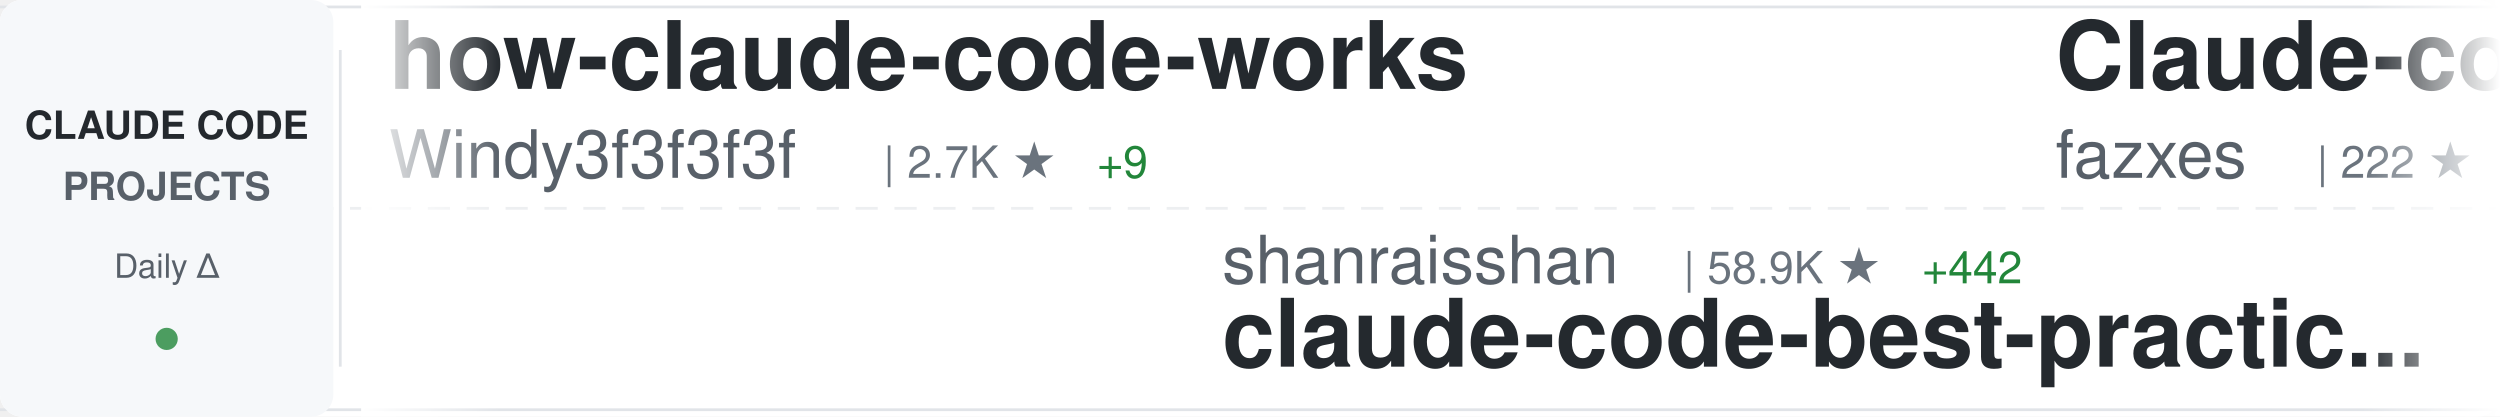
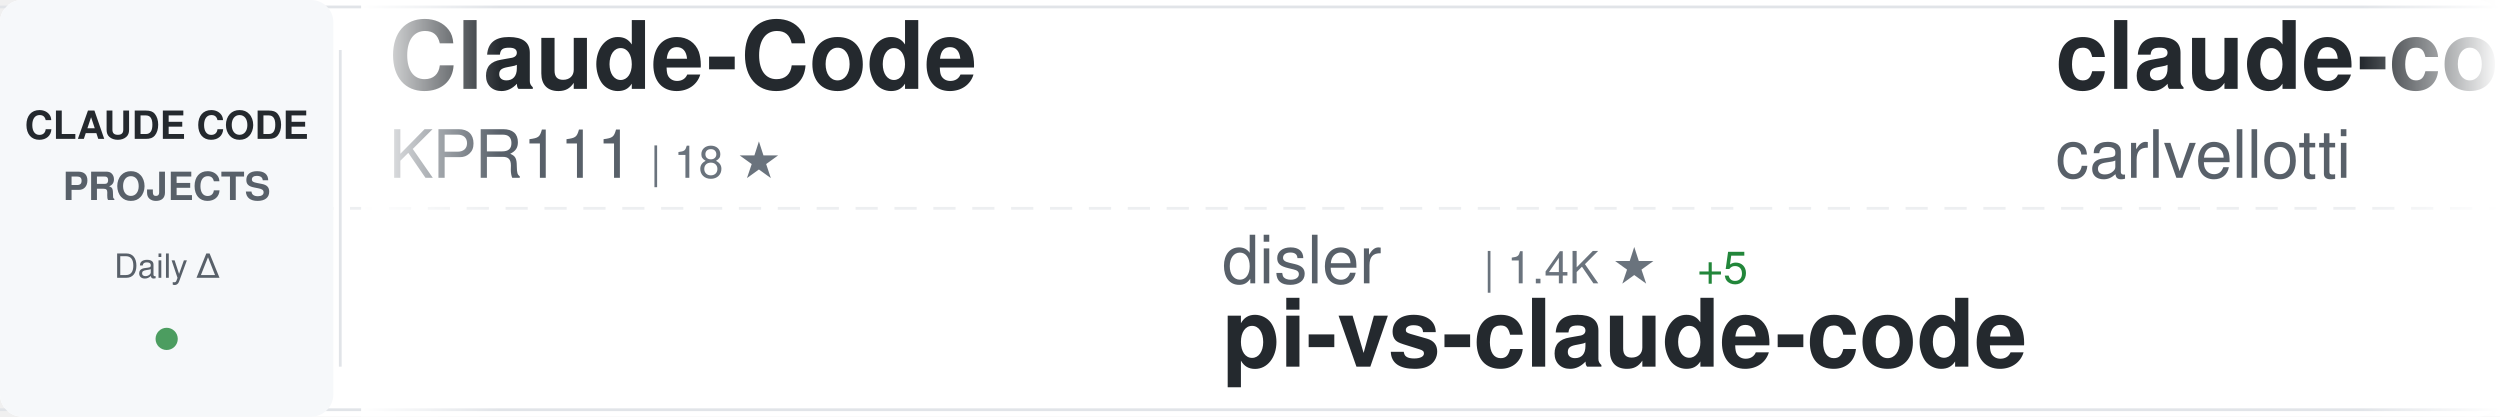
<svg xmlns="http://www.w3.org/2000/svg" width="900" height="150">
  <defs>
    <linearGradient id="awesomeLeftFade" x1="0%" y1="0%" x2="100%" y2="0%">
      <stop offset="0%" style="stop-color:#ffffff;stop-opacity:1" />
      <stop offset="100%" style="stop-color:#ffffff;stop-opacity:0" />
    </linearGradient>
    <linearGradient id="awesomeRightFade" x1="0%" y1="0%" x2="100%" y2="0%">
      <stop offset="0%" style="stop-color:#ffffff;stop-opacity:0" />
      <stop offset="100%" style="stop-color:#ffffff;stop-opacity:1" />
    </linearGradient>
  </defs>
  <rect width="900" height="150" fill="#ffffff" rx="8" />
  <rect x="0" y="2" width="900" height="1" fill="#e1e4e8" />
  <rect x="0" y="147" width="900" height="1" fill="#e1e4e8" />
  <line x1="0" y1="75" x2="900" y2="75" stroke="#e1e4e8" stroke-width="1" stroke-dasharray="8 6" opacity="0.6" />
  <rect x="0" y="0" width="120" height="150" fill="#f6f8fa" rx="8" />
  <text x="60" y="50" font-family="-apple-system, BlinkMacSystemFont, 'Segoe UI', Helvetica, Arial, sans-serif" font-size="14" font-weight="600" fill="#24292e" text-anchor="middle">CLAUDE CODE</text>
  <text x="60" y="72" font-family="-apple-system, BlinkMacSystemFont, 'Segoe UI', Helvetica, Arial, sans-serif" font-size="14" font-weight="600" fill="#586069" text-anchor="middle">PROJECTS</text>
  <text x="60" y="100" font-family="-apple-system, BlinkMacSystemFont, 'Segoe UI', Helvetica, Arial, sans-serif" font-size="12" font-weight="500" fill="#586069" text-anchor="middle">Daily Δ</text>
  <circle cx="60" cy="122" r="4" fill="#22863a" opacity="0.8" />
  <rect x="122" y="18" width="1" height="114" fill="#e1e4e8" />
  <clipPath id="awesomeTickerClip">
    <rect x="130" y="0" width="770" height="150" />
  </clipPath>
  <g clip-path="url(#awesomeTickerClip)">
    <g id="awesomeTickerItems">
      <animateTransform attributeName="transform" attributeType="XML" type="translate" from="0 0" to="-3000 0" dur="54s" repeatCount="indefinite" />
      <g transform="translate(0, 0)">
-         <text x="140" y="32" font-family="-apple-system, BlinkMacSystemFont, 'Segoe UI', Helvetica, Arial, sans-serif" font-size="34" font-weight="600" fill="#24292e">how-claude-code-works</text>
-         <text x="140" y="64" font-family="-apple-system, BlinkMacSystemFont, 'Segoe UI', Helvetica, Arial, sans-serif" font-size="24" font-weight="400" fill="#586069">Windy3f3f3f3f</text>
-         <text x="318" y="64" font-family="-apple-system, BlinkMacSystemFont, 'Segoe UI', Helvetica, Arial, sans-serif" font-size="16" font-weight="500" fill="#6a737d">| 2.7K ★</text>
-         <text x="395" y="64" font-family="-apple-system, BlinkMacSystemFont, 'Segoe UI', Helvetica, Arial, sans-serif" font-size="16" font-weight="500" fill="#22863a"> +9</text>
+         <text x="140" y="32" font-family="-apple-system, BlinkMacSystemFont, 'Segoe UI', Helvetica, Arial, sans-serif" font-size="34" font-weight="600" fill="#24292e">Claude-Code</text>
+         <text x="140" y="64" font-family="-apple-system, BlinkMacSystemFont, 'Segoe UI', Helvetica, Arial, sans-serif" font-size="24" font-weight="400" fill="#586069">KPR111</text>
+         <text x="234" y="64" font-family="-apple-system, BlinkMacSystemFont, 'Segoe UI', Helvetica, Arial, sans-serif" font-size="16" font-weight="500" fill="#6a737d">| 18 ★</text>
      </g>
      <g transform="translate(300, 0)">
-         <text x="140" y="102" font-family="-apple-system, BlinkMacSystemFont, 'Segoe UI', Helvetica, Arial, sans-serif" font-size="24" font-weight="400" fill="#586069">shanraisshan</text>
-         <text x="306" y="102" font-family="-apple-system, BlinkMacSystemFont, 'Segoe UI', Helvetica, Arial, sans-serif" font-size="16" font-weight="500" fill="#6a737d">| 58.9K ★</text>
-         <text x="392" y="102" font-family="-apple-system, BlinkMacSystemFont, 'Segoe UI', Helvetica, Arial, sans-serif" font-size="16" font-weight="500" fill="#22863a"> +442</text>
-         <text x="140" y="132" font-family="-apple-system, BlinkMacSystemFont, 'Segoe UI', Helvetica, Arial, sans-serif" font-size="34" font-weight="600" fill="#24292e">claude-code-best-practic...</text>
+         <text x="140" y="102" font-family="-apple-system, BlinkMacSystemFont, 'Segoe UI', Helvetica, Arial, sans-serif" font-size="24" font-weight="400" fill="#586069">disler</text>
+         <text x="234" y="102" font-family="-apple-system, BlinkMacSystemFont, 'Segoe UI', Helvetica, Arial, sans-serif" font-size="16" font-weight="500" fill="#6a737d">| 1.4K ★</text>
+         <text x="311" y="102" font-family="-apple-system, BlinkMacSystemFont, 'Segoe UI', Helvetica, Arial, sans-serif" font-size="16" font-weight="500" fill="#22863a"> +5</text>
+         <text x="140" y="132" font-family="-apple-system, BlinkMacSystemFont, 'Segoe UI', Helvetica, Arial, sans-serif" font-size="34" font-weight="600" fill="#24292e">pi-vs-claude-code</text>
      </g>
      <g transform="translate(600, 0)">
-         <text x="140" y="32" font-family="-apple-system, BlinkMacSystemFont, 'Segoe UI', Helvetica, Arial, sans-serif" font-size="34" font-weight="600" fill="#24292e">Claude-code</text>
-         <text x="140" y="64" font-family="-apple-system, BlinkMacSystemFont, 'Segoe UI', Helvetica, Arial, sans-serif" font-size="24" font-weight="400" fill="#586069">fazxes</text>
-         <text x="234" y="64" font-family="-apple-system, BlinkMacSystemFont, 'Segoe UI', Helvetica, Arial, sans-serif" font-size="16" font-weight="500" fill="#6a737d">| 222 ★</text>
+         <text x="140" y="32" font-family="-apple-system, BlinkMacSystemFont, 'Segoe UI', Helvetica, Arial, sans-serif" font-size="34" font-weight="600" fill="#24292e">claude-code-pm-course</text>
+         <text x="140" y="64" font-family="-apple-system, BlinkMacSystemFont, 'Segoe UI', Helvetica, Arial, sans-serif" font-size="24" font-weight="400" fill="#586069">carlvellotti</text>
+         <text x="306" y="64" font-family="-apple-system, BlinkMacSystemFont, 'Segoe UI', Helvetica, Arial, sans-serif" font-size="16" font-weight="500" fill="#6a737d">| 2.1K ★</text>
+         <text x="383" y="64" font-family="-apple-system, BlinkMacSystemFont, 'Segoe UI', Helvetica, Arial, sans-serif" font-size="16" font-weight="500" fill="#22863a"> +4</text>
      </g>
      <g transform="translate(900, 0)">
-         <text x="140" y="102" font-family="-apple-system, BlinkMacSystemFont, 'Segoe UI', Helvetica, Arial, sans-serif" font-size="24" font-weight="400" fill="#586069">777genius</text>
-         <text x="270" y="102" font-family="-apple-system, BlinkMacSystemFont, 'Segoe UI', Helvetica, Arial, sans-serif" font-size="16" font-weight="500" fill="#6a737d">| 914 ★</text>
-         <text x="140" y="132" font-family="-apple-system, BlinkMacSystemFont, 'Segoe UI', Helvetica, Arial, sans-serif" font-size="34" font-weight="600" fill="#24292e">claude-code-source-code</text>
+         <text x="140" y="102" font-family="-apple-system, BlinkMacSystemFont, 'Segoe UI', Helvetica, Arial, sans-serif" font-size="24" font-weight="400" fill="#586069">disler</text>
+         <text x="234" y="102" font-family="-apple-system, BlinkMacSystemFont, 'Segoe UI', Helvetica, Arial, sans-serif" font-size="16" font-weight="500" fill="#6a737d">| 3.8K ★</text>
+         <text x="311" y="102" font-family="-apple-system, BlinkMacSystemFont, 'Segoe UI', Helvetica, Arial, sans-serif" font-size="16" font-weight="500" fill="#22863a"> +2</text>
+         <text x="140" y="132" font-family="-apple-system, BlinkMacSystemFont, 'Segoe UI', Helvetica, Arial, sans-serif" font-size="34" font-weight="600" fill="#24292e">claude-code-hooks-master...</text>
      </g>
      <g transform="translate(1200, 0)">
-         <text x="140" y="32" font-family="-apple-system, BlinkMacSystemFont, 'Segoe UI', Helvetica, Arial, sans-serif" font-size="34" font-weight="600" fill="#24292e">claude-code-from-source</text>
-         <text x="140" y="64" font-family="-apple-system, BlinkMacSystemFont, 'Segoe UI', Helvetica, Arial, sans-serif" font-size="24" font-weight="400" fill="#586069">alejandrobalderas</text>
-         <text x="366" y="64" font-family="-apple-system, BlinkMacSystemFont, 'Segoe UI', Helvetica, Arial, sans-serif" font-size="16" font-weight="500" fill="#6a737d">| 2.3K ★</text>
-         <text x="443" y="64" font-family="-apple-system, BlinkMacSystemFont, 'Segoe UI', Helvetica, Arial, sans-serif" font-size="16" font-weight="500" fill="#22863a"> +9</text>
+         <text x="140" y="32" font-family="-apple-system, BlinkMacSystemFont, 'Segoe UI', Helvetica, Arial, sans-serif" font-size="34" font-weight="600" fill="#24292e">claude-code-harness</text>
+         <text x="140" y="64" font-family="-apple-system, BlinkMacSystemFont, 'Segoe UI', Helvetica, Arial, sans-serif" font-size="24" font-weight="400" fill="#586069">Chachamaru127</text>
+         <text x="318" y="64" font-family="-apple-system, BlinkMacSystemFont, 'Segoe UI', Helvetica, Arial, sans-serif" font-size="16" font-weight="500" fill="#6a737d">| 2.9K ★</text>
+         <text x="395" y="64" font-family="-apple-system, BlinkMacSystemFont, 'Segoe UI', Helvetica, Arial, sans-serif" font-size="16" font-weight="500" fill="#22863a"> +7</text>
      </g>
      <g transform="translate(1500, 0)">
-         <text x="140" y="102" font-family="-apple-system, BlinkMacSystemFont, 'Segoe UI', Helvetica, Arial, sans-serif" font-size="24" font-weight="400" fill="#586069">VILA-Lab</text>
-         <text x="258" y="102" font-family="-apple-system, BlinkMacSystemFont, 'Segoe UI', Helvetica, Arial, sans-serif" font-size="16" font-weight="500" fill="#6a737d">| 1.7K ★</text>
-         <text x="335" y="102" font-family="-apple-system, BlinkMacSystemFont, 'Segoe UI', Helvetica, Arial, sans-serif" font-size="16" font-weight="500" fill="#22863a"> +13</text>
-         <text x="140" y="132" font-family="-apple-system, BlinkMacSystemFont, 'Segoe UI', Helvetica, Arial, sans-serif" font-size="34" font-weight="600" fill="#24292e">Dive-into-Claude-Code</text>
+         <text x="140" y="102" font-family="-apple-system, BlinkMacSystemFont, 'Segoe UI', Helvetica, Arial, sans-serif" font-size="24" font-weight="400" fill="#586069">pedrohcgs</text>
+         <text x="270" y="102" font-family="-apple-system, BlinkMacSystemFont, 'Segoe UI', Helvetica, Arial, sans-serif" font-size="16" font-weight="500" fill="#6a737d">| 1.3K ★</text>
+         <text x="347" y="102" font-family="-apple-system, BlinkMacSystemFont, 'Segoe UI', Helvetica, Arial, sans-serif" font-size="16" font-weight="500" fill="#22863a"> +2</text>
+         <text x="140" y="132" font-family="-apple-system, BlinkMacSystemFont, 'Segoe UI', Helvetica, Arial, sans-serif" font-size="34" font-weight="600" fill="#24292e">claude-code-my-workflow</text>
      </g>
      <g transform="translate(1800, 0)">
-         <text x="140" y="32" font-family="-apple-system, BlinkMacSystemFont, 'Segoe UI', Helvetica, Arial, sans-serif" font-size="34" font-weight="600" fill="#24292e">claude-code</text>
-         <text x="140" y="64" font-family="-apple-system, BlinkMacSystemFont, 'Segoe UI', Helvetica, Arial, sans-serif" font-size="24" font-weight="400" fill="#586069">RishabhK103</text>
-         <text x="294" y="64" font-family="-apple-system, BlinkMacSystemFont, 'Segoe UI', Helvetica, Arial, sans-serif" font-size="16" font-weight="500" fill="#6a737d">| 94 ★</text>
+         <text x="140" y="32" font-family="-apple-system, BlinkMacSystemFont, 'Segoe UI', Helvetica, Arial, sans-serif" font-size="34" font-weight="600" fill="#24292e">claude-code-workflows</text>
+         <text x="140" y="64" font-family="-apple-system, BlinkMacSystemFont, 'Segoe UI', Helvetica, Arial, sans-serif" font-size="24" font-weight="400" fill="#586069">OneRedOak</text>
+         <text x="270" y="64" font-family="-apple-system, BlinkMacSystemFont, 'Segoe UI', Helvetica, Arial, sans-serif" font-size="16" font-weight="500" fill="#6a737d">| 3.8K ★</text>
+         <text x="347" y="64" font-family="-apple-system, BlinkMacSystemFont, 'Segoe UI', Helvetica, Arial, sans-serif" font-size="16" font-weight="500" fill="#22863a"> +2</text>
      </g>
      <g transform="translate(2100, 0)">
-         <text x="140" y="102" font-family="-apple-system, BlinkMacSystemFont, 'Segoe UI', Helvetica, Arial, sans-serif" font-size="24" font-weight="400" fill="#586069">Windy3f3f3f3f</text>
-         <text x="318" y="102" font-family="-apple-system, BlinkMacSystemFont, 'Segoe UI', Helvetica, Arial, sans-serif" font-size="16" font-weight="500" fill="#6a737d">| 1.4K ★</text>
-         <text x="395" y="102" font-family="-apple-system, BlinkMacSystemFont, 'Segoe UI', Helvetica, Arial, sans-serif" font-size="16" font-weight="500" fill="#22863a"> +9</text>
-         <text x="140" y="132" font-family="-apple-system, BlinkMacSystemFont, 'Segoe UI', Helvetica, Arial, sans-serif" font-size="34" font-weight="600" fill="#24292e">claude-code-from-scratch</text>
+         <text x="140" y="102" font-family="-apple-system, BlinkMacSystemFont, 'Segoe UI', Helvetica, Arial, sans-serif" font-size="24" font-weight="400" fill="#586069">jqueryscript</text>
+         <text x="306" y="102" font-family="-apple-system, BlinkMacSystemFont, 'Segoe UI', Helvetica, Arial, sans-serif" font-size="16" font-weight="500" fill="#6a737d">| 438 ★</text>
+         <text x="374" y="102" font-family="-apple-system, BlinkMacSystemFont, 'Segoe UI', Helvetica, Arial, sans-serif" font-size="16" font-weight="500" fill="#22863a"> +2</text>
+         <text x="140" y="132" font-family="-apple-system, BlinkMacSystemFont, 'Segoe UI', Helvetica, Arial, sans-serif" font-size="34" font-weight="600" fill="#24292e">awesome-claude-code</text>
      </g>
      <g transform="translate(2400, 0)">
-         <text x="140" y="32" font-family="-apple-system, BlinkMacSystemFont, 'Segoe UI', Helvetica, Arial, sans-serif" font-size="34" font-weight="600" fill="#24292e">claude-code-source</text>
-         <text x="140" y="64" font-family="-apple-system, BlinkMacSystemFont, 'Segoe UI', Helvetica, Arial, sans-serif" font-size="24" font-weight="400" fill="#586069">hangsman</text>
-         <text x="258" y="64" font-family="-apple-system, BlinkMacSystemFont, 'Segoe UI', Helvetica, Arial, sans-serif" font-size="16" font-weight="500" fill="#6a737d">| 787 ★</text>
+         <text x="140" y="32" font-family="-apple-system, BlinkMacSystemFont, 'Segoe UI', Helvetica, Arial, sans-serif" font-size="34" font-weight="600" fill="#24292e">claude-code</text>
+         <text x="140" y="64" font-family="-apple-system, BlinkMacSystemFont, 'Segoe UI', Helvetica, Arial, sans-serif" font-size="24" font-weight="400" fill="#586069">mehmoodosman</text>
+         <text x="306" y="64" font-family="-apple-system, BlinkMacSystemFont, 'Segoe UI', Helvetica, Arial, sans-serif" font-size="16" font-weight="500" fill="#6a737d">| 167 ★</text>
      </g>
      <g transform="translate(2700, 0)">
-         <text x="140" y="102" font-family="-apple-system, BlinkMacSystemFont, 'Segoe UI', Helvetica, Arial, sans-serif" font-size="24" font-weight="400" fill="#586069">andrew-kramer-inno</text>
-         <text x="378" y="102" font-family="-apple-system, BlinkMacSystemFont, 'Segoe UI', Helvetica, Arial, sans-serif" font-size="16" font-weight="500" fill="#6a737d">| 589 ★</text>
-         <text x="140" y="132" font-family="-apple-system, BlinkMacSystemFont, 'Segoe UI', Helvetica, Arial, sans-serif" font-size="34" font-weight="600" fill="#24292e">claude-code-source-build</text>
+         <text x="140" y="102" font-family="-apple-system, BlinkMacSystemFont, 'Segoe UI', Helvetica, Arial, sans-serif" font-size="24" font-weight="400" fill="#586069">luyao618</text>
+         <text x="258" y="102" font-family="-apple-system, BlinkMacSystemFont, 'Segoe UI', Helvetica, Arial, sans-serif" font-size="16" font-weight="500" fill="#6a737d">| 1.6K ★</text>
+         <text x="335" y="102" font-family="-apple-system, BlinkMacSystemFont, 'Segoe UI', Helvetica, Arial, sans-serif" font-size="16" font-weight="500" fill="#22863a"> +4</text>
+         <text x="140" y="132" font-family="-apple-system, BlinkMacSystemFont, 'Segoe UI', Helvetica, Arial, sans-serif" font-size="34" font-weight="600" fill="#24292e">Claude-Code-Source-Study</text>
      </g>
      <g transform="translate(3000, 0)">
-         <text x="140" y="32" font-family="-apple-system, BlinkMacSystemFont, 'Segoe UI', Helvetica, Arial, sans-serif" font-size="34" font-weight="600" fill="#24292e">how-claude-code-works</text>
-         <text x="140" y="64" font-family="-apple-system, BlinkMacSystemFont, 'Segoe UI', Helvetica, Arial, sans-serif" font-size="24" font-weight="400" fill="#586069">Windy3f3f3f3f</text>
-         <text x="318" y="64" font-family="-apple-system, BlinkMacSystemFont, 'Segoe UI', Helvetica, Arial, sans-serif" font-size="16" font-weight="500" fill="#6a737d">| 2.7K ★</text>
-         <text x="395" y="64" font-family="-apple-system, BlinkMacSystemFont, 'Segoe UI', Helvetica, Arial, sans-serif" font-size="16" font-weight="500" fill="#22863a"> +9</text>
+         <text x="140" y="32" font-family="-apple-system, BlinkMacSystemFont, 'Segoe UI', Helvetica, Arial, sans-serif" font-size="34" font-weight="600" fill="#24292e">Claude-Code</text>
+         <text x="140" y="64" font-family="-apple-system, BlinkMacSystemFont, 'Segoe UI', Helvetica, Arial, sans-serif" font-size="24" font-weight="400" fill="#586069">KPR111</text>
+         <text x="234" y="64" font-family="-apple-system, BlinkMacSystemFont, 'Segoe UI', Helvetica, Arial, sans-serif" font-size="16" font-weight="500" fill="#6a737d">| 18 ★</text>
      </g>
      <g transform="translate(3300, 0)">
-         <text x="140" y="102" font-family="-apple-system, BlinkMacSystemFont, 'Segoe UI', Helvetica, Arial, sans-serif" font-size="24" font-weight="400" fill="#586069">shanraisshan</text>
-         <text x="306" y="102" font-family="-apple-system, BlinkMacSystemFont, 'Segoe UI', Helvetica, Arial, sans-serif" font-size="16" font-weight="500" fill="#6a737d">| 58.9K ★</text>
-         <text x="392" y="102" font-family="-apple-system, BlinkMacSystemFont, 'Segoe UI', Helvetica, Arial, sans-serif" font-size="16" font-weight="500" fill="#22863a"> +442</text>
-         <text x="140" y="132" font-family="-apple-system, BlinkMacSystemFont, 'Segoe UI', Helvetica, Arial, sans-serif" font-size="34" font-weight="600" fill="#24292e">claude-code-best-practic...</text>
+         <text x="140" y="102" font-family="-apple-system, BlinkMacSystemFont, 'Segoe UI', Helvetica, Arial, sans-serif" font-size="24" font-weight="400" fill="#586069">disler</text>
+         <text x="234" y="102" font-family="-apple-system, BlinkMacSystemFont, 'Segoe UI', Helvetica, Arial, sans-serif" font-size="16" font-weight="500" fill="#6a737d">| 1.4K ★</text>
+         <text x="311" y="102" font-family="-apple-system, BlinkMacSystemFont, 'Segoe UI', Helvetica, Arial, sans-serif" font-size="16" font-weight="500" fill="#22863a"> +5</text>
+         <text x="140" y="132" font-family="-apple-system, BlinkMacSystemFont, 'Segoe UI', Helvetica, Arial, sans-serif" font-size="34" font-weight="600" fill="#24292e">pi-vs-claude-code</text>
      </g>
      <g transform="translate(3600, 0)">
-         <text x="140" y="32" font-family="-apple-system, BlinkMacSystemFont, 'Segoe UI', Helvetica, Arial, sans-serif" font-size="34" font-weight="600" fill="#24292e">Claude-code</text>
-         <text x="140" y="64" font-family="-apple-system, BlinkMacSystemFont, 'Segoe UI', Helvetica, Arial, sans-serif" font-size="24" font-weight="400" fill="#586069">fazxes</text>
-         <text x="234" y="64" font-family="-apple-system, BlinkMacSystemFont, 'Segoe UI', Helvetica, Arial, sans-serif" font-size="16" font-weight="500" fill="#6a737d">| 222 ★</text>
+         <text x="140" y="32" font-family="-apple-system, BlinkMacSystemFont, 'Segoe UI', Helvetica, Arial, sans-serif" font-size="34" font-weight="600" fill="#24292e">claude-code-pm-course</text>
+         <text x="140" y="64" font-family="-apple-system, BlinkMacSystemFont, 'Segoe UI', Helvetica, Arial, sans-serif" font-size="24" font-weight="400" fill="#586069">carlvellotti</text>
+         <text x="306" y="64" font-family="-apple-system, BlinkMacSystemFont, 'Segoe UI', Helvetica, Arial, sans-serif" font-size="16" font-weight="500" fill="#6a737d">| 2.1K ★</text>
+         <text x="383" y="64" font-family="-apple-system, BlinkMacSystemFont, 'Segoe UI', Helvetica, Arial, sans-serif" font-size="16" font-weight="500" fill="#22863a"> +4</text>
      </g>
      <g transform="translate(3900, 0)">
-         <text x="140" y="102" font-family="-apple-system, BlinkMacSystemFont, 'Segoe UI', Helvetica, Arial, sans-serif" font-size="24" font-weight="400" fill="#586069">777genius</text>
-         <text x="270" y="102" font-family="-apple-system, BlinkMacSystemFont, 'Segoe UI', Helvetica, Arial, sans-serif" font-size="16" font-weight="500" fill="#6a737d">| 914 ★</text>
-         <text x="140" y="132" font-family="-apple-system, BlinkMacSystemFont, 'Segoe UI', Helvetica, Arial, sans-serif" font-size="34" font-weight="600" fill="#24292e">claude-code-source-code</text>
+         <text x="140" y="102" font-family="-apple-system, BlinkMacSystemFont, 'Segoe UI', Helvetica, Arial, sans-serif" font-size="24" font-weight="400" fill="#586069">disler</text>
+         <text x="234" y="102" font-family="-apple-system, BlinkMacSystemFont, 'Segoe UI', Helvetica, Arial, sans-serif" font-size="16" font-weight="500" fill="#6a737d">| 3.8K ★</text>
+         <text x="311" y="102" font-family="-apple-system, BlinkMacSystemFont, 'Segoe UI', Helvetica, Arial, sans-serif" font-size="16" font-weight="500" fill="#22863a"> +2</text>
+         <text x="140" y="132" font-family="-apple-system, BlinkMacSystemFont, 'Segoe UI', Helvetica, Arial, sans-serif" font-size="34" font-weight="600" fill="#24292e">claude-code-hooks-master...</text>
      </g>
    </g>
  </g>
  <rect x="130" y="0" width="50" height="150" fill="url(#awesomeLeftFade)" />
  <rect x="850" y="0" width="50" height="150" fill="url(#awesomeRightFade)" />
</svg>
